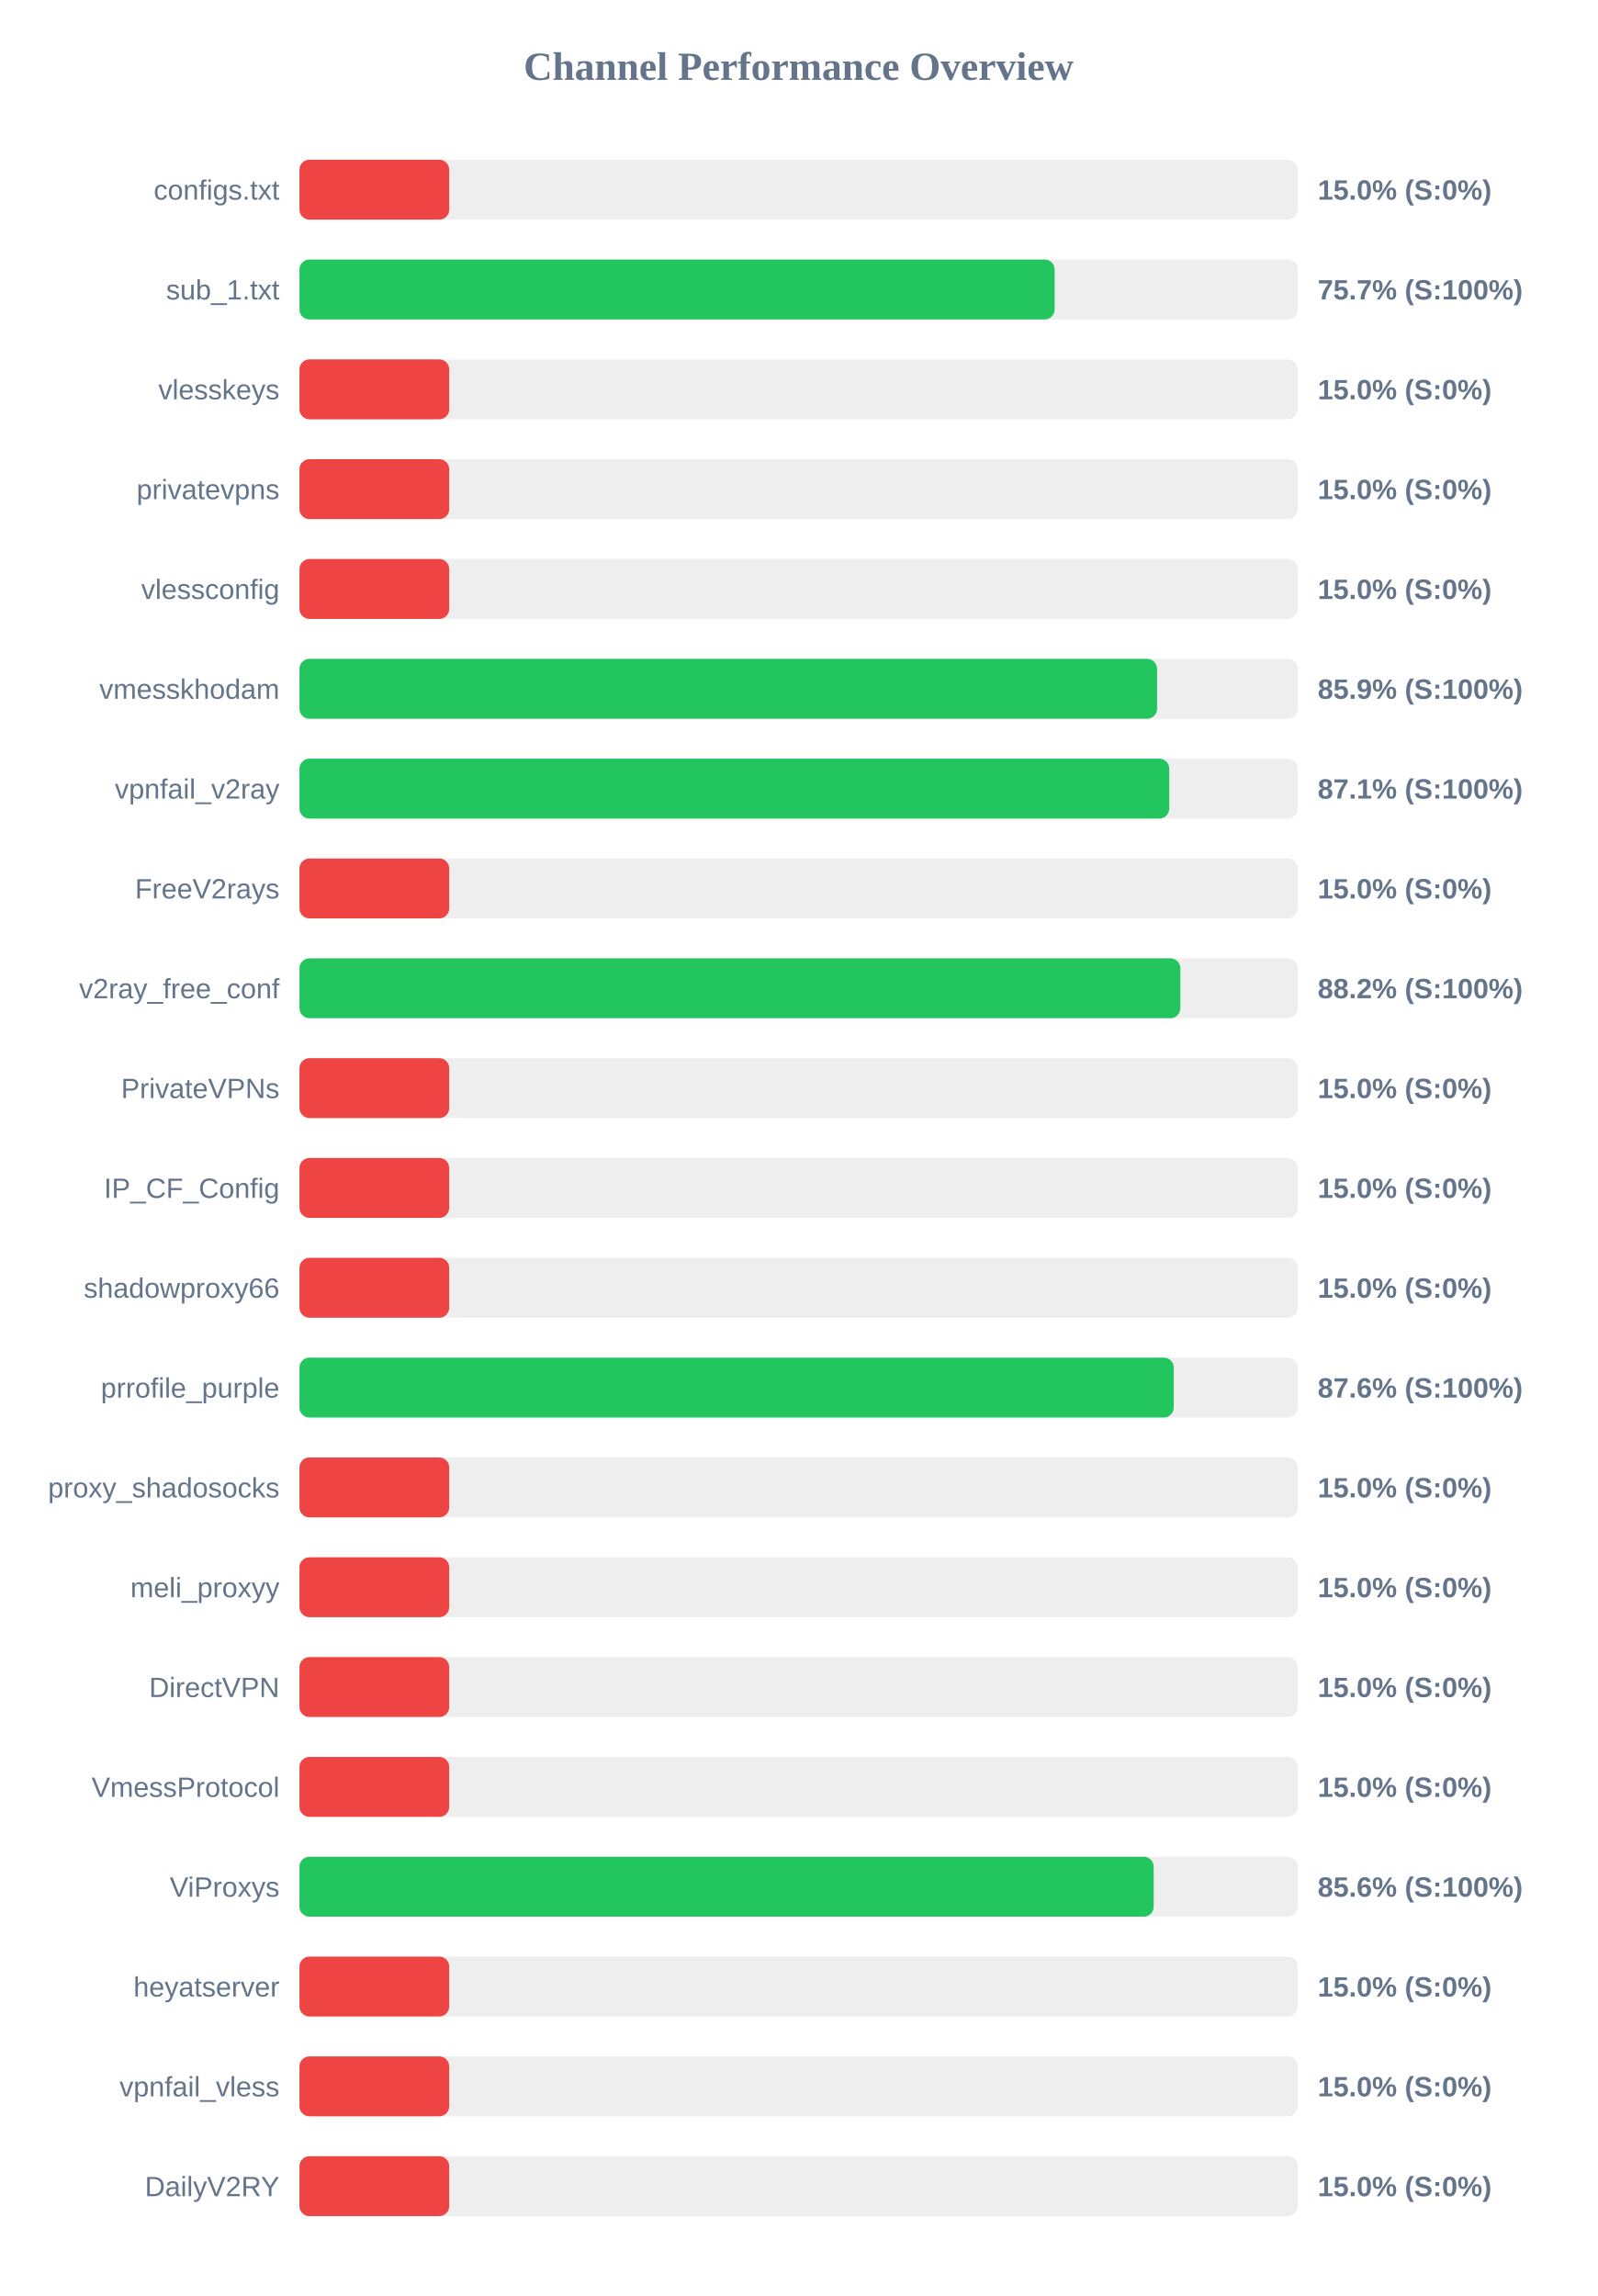
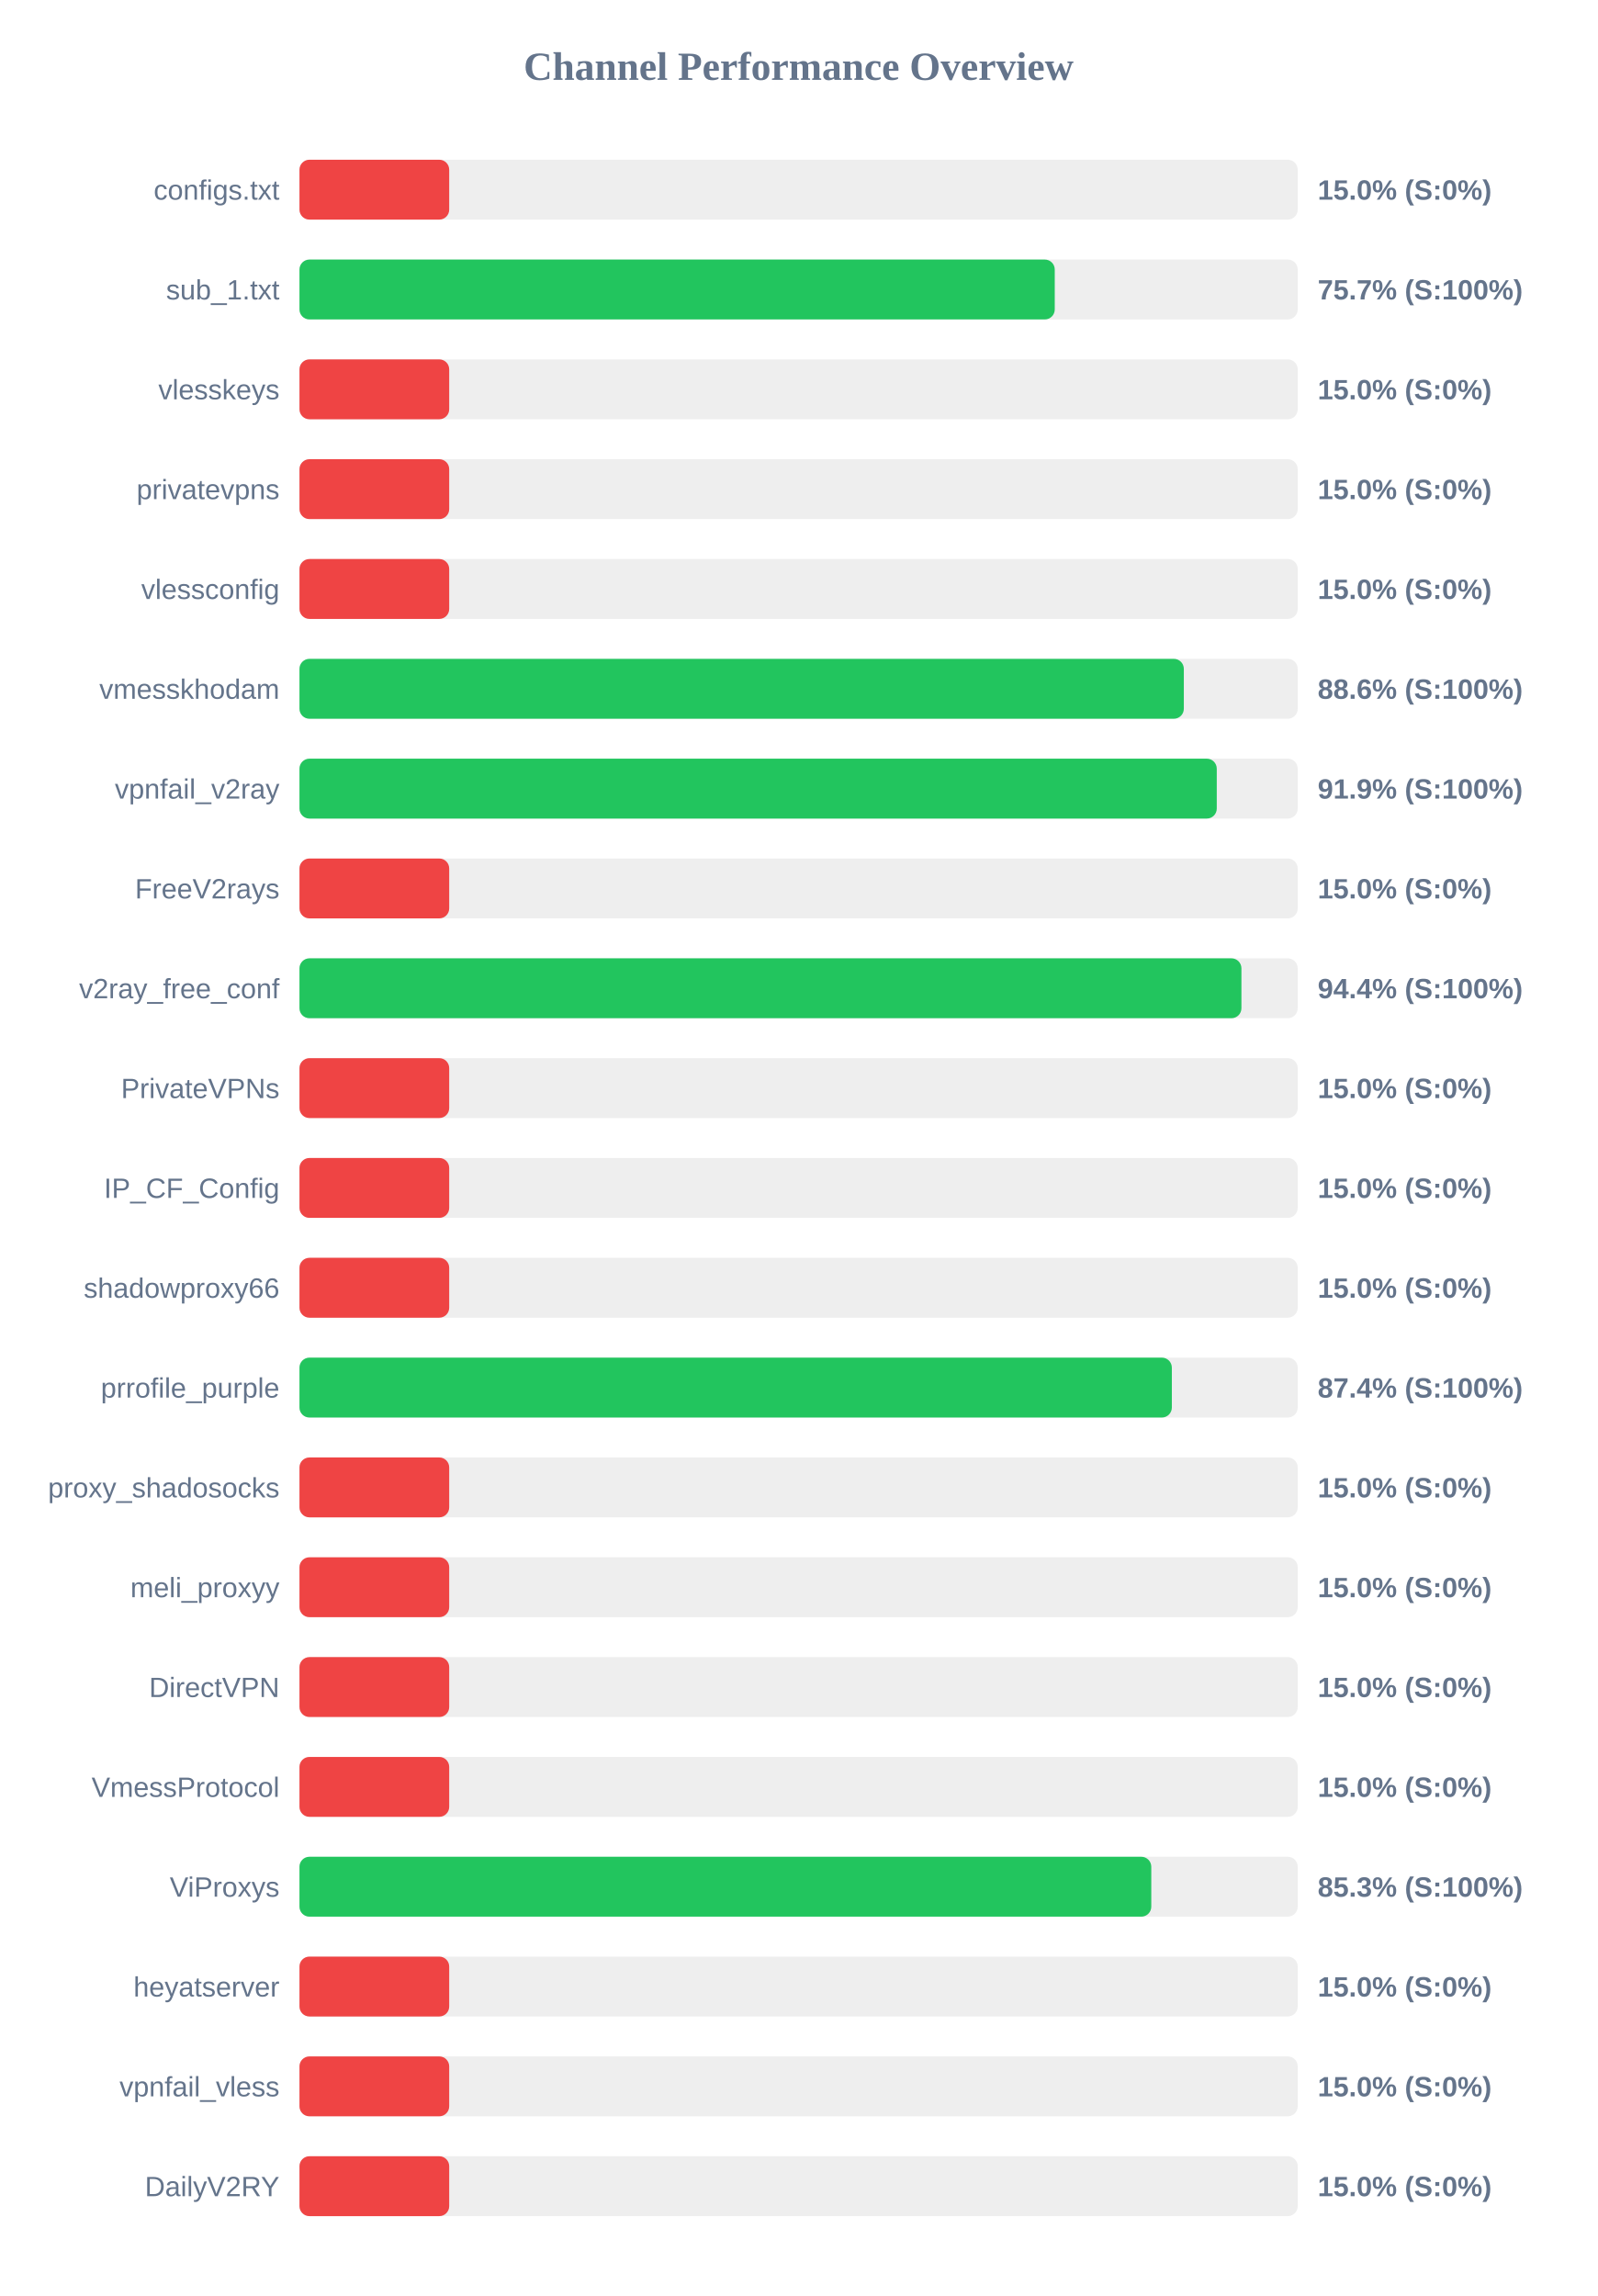
<svg xmlns="http://www.w3.org/2000/svg" width="800" height="1150" version="1.1">
  <style>
        .row { font: 14px Arial; fill: #64748b; }
        .score { font: bold 14px Arial; fill: #64748b; }
    </style>
  <text x="400" y="40" text-anchor="middle" font-size="20px" font-weight="bold" fill="#64748b">Channel Performance Overview</text>
  <rect x="150" y="80" width="500" height="30" fill="#eee" rx="5" />
  <rect x="150" y="80" width="75.0" height="30" fill="#ef4444" rx="5" />
  <text x="140" y="100" text-anchor="end" class="row">configs.txt</text>
  <text x="660" y="100" text-anchor="start" class="score">15.0% (S:0%)</text>
  <rect x="150" y="130" width="500" height="30" fill="#eee" rx="5" />
-   <rect x="150" y="130" width="378.25" height="30" fill="#22c55e" rx="5" />
+   <rect x="150" y="130" width="378.3" height="30" fill="#22c55e" rx="5" />
  <text x="140" y="150" text-anchor="end" class="row">sub_1.txt</text>
  <text x="660" y="150" text-anchor="start" class="score">75.7% (S:100%)</text>
  <rect x="150" y="180" width="500" height="30" fill="#eee" rx="5" />
  <rect x="150" y="180" width="75.0" height="30" fill="#ef4444" rx="5" />
  <text x="140" y="200" text-anchor="end" class="row">vlesskeys</text>
  <text x="660" y="200" text-anchor="start" class="score">15.0% (S:0%)</text>
  <rect x="150" y="230" width="500" height="30" fill="#eee" rx="5" />
  <rect x="150" y="230" width="75.0" height="30" fill="#ef4444" rx="5" />
  <text x="140" y="250" text-anchor="end" class="row">privatevpns</text>
  <text x="660" y="250" text-anchor="start" class="score">15.0% (S:0%)</text>
  <rect x="150" y="280" width="500" height="30" fill="#eee" rx="5" />
  <rect x="150" y="280" width="75.0" height="30" fill="#ef4444" rx="5" />
  <text x="140" y="300" text-anchor="end" class="row">vlessconfig</text>
  <text x="660" y="300" text-anchor="start" class="score">15.0% (S:0%)</text>
  <rect x="150" y="330" width="500" height="30" fill="#eee" rx="5" />
-   <rect x="150" y="330" width="429.55" height="30" fill="#22c55e" rx="5" />
+   <rect x="150" y="330" width="442.95" height="30" fill="#22c55e" rx="5" />
  <text x="140" y="350" text-anchor="end" class="row">vmesskhodam</text>
-   <text x="660" y="350" text-anchor="start" class="score">85.9% (S:100%)</text>
+   <text x="660" y="350" text-anchor="start" class="score">88.6% (S:100%)</text>
  <rect x="150" y="380" width="500" height="30" fill="#eee" rx="5" />
-   <rect x="150" y="380" width="435.65" height="30" fill="#22c55e" rx="5" />
+   <rect x="150" y="380" width="459.45" height="30" fill="#22c55e" rx="5" />
  <text x="140" y="400" text-anchor="end" class="row">vpnfail_v2ray</text>
-   <text x="660" y="400" text-anchor="start" class="score">87.1% (S:100%)</text>
+   <text x="660" y="400" text-anchor="start" class="score">91.9% (S:100%)</text>
  <rect x="150" y="430" width="500" height="30" fill="#eee" rx="5" />
  <rect x="150" y="430" width="75.0" height="30" fill="#ef4444" rx="5" />
  <text x="140" y="450" text-anchor="end" class="row">FreeV2rays</text>
  <text x="660" y="450" text-anchor="start" class="score">15.0% (S:0%)</text>
  <rect x="150" y="480" width="500" height="30" fill="#eee" rx="5" />
-   <rect x="150" y="480" width="441.2" height="30" fill="#22c55e" rx="5" />
+   <rect x="150" y="480" width="471.8" height="30" fill="#22c55e" rx="5" />
  <text x="140" y="500" text-anchor="end" class="row">v2ray_free_conf</text>
-   <text x="660" y="500" text-anchor="start" class="score">88.2% (S:100%)</text>
+   <text x="660" y="500" text-anchor="start" class="score">94.4% (S:100%)</text>
  <rect x="150" y="530" width="500" height="30" fill="#eee" rx="5" />
  <rect x="150" y="530" width="75.0" height="30" fill="#ef4444" rx="5" />
  <text x="140" y="550" text-anchor="end" class="row">PrivateVPNs</text>
  <text x="660" y="550" text-anchor="start" class="score">15.0% (S:0%)</text>
  <rect x="150" y="580" width="500" height="30" fill="#eee" rx="5" />
  <rect x="150" y="580" width="75.0" height="30" fill="#ef4444" rx="5" />
  <text x="140" y="600" text-anchor="end" class="row">IP_CF_Config</text>
  <text x="660" y="600" text-anchor="start" class="score">15.0% (S:0%)</text>
  <rect x="150" y="630" width="500" height="30" fill="#eee" rx="5" />
  <rect x="150" y="630" width="75.0" height="30" fill="#ef4444" rx="5" />
  <text x="140" y="650" text-anchor="end" class="row">shadowproxy66</text>
  <text x="660" y="650" text-anchor="start" class="score">15.0% (S:0%)</text>
  <rect x="150" y="680" width="500" height="30" fill="#eee" rx="5" />
-   <rect x="150" y="680" width="437.9" height="30" fill="#22c55e" rx="5" />
+   <rect x="150" y="680" width="436.95" height="30" fill="#22c55e" rx="5" />
  <text x="140" y="700" text-anchor="end" class="row">prrofile_purple</text>
-   <text x="660" y="700" text-anchor="start" class="score">87.6% (S:100%)</text>
+   <text x="660" y="700" text-anchor="start" class="score">87.4% (S:100%)</text>
  <rect x="150" y="730" width="500" height="30" fill="#eee" rx="5" />
  <rect x="150" y="730" width="75.0" height="30" fill="#ef4444" rx="5" />
  <text x="140" y="750" text-anchor="end" class="row">proxy_shadosocks</text>
  <text x="660" y="750" text-anchor="start" class="score">15.0% (S:0%)</text>
  <rect x="150" y="780" width="500" height="30" fill="#eee" rx="5" />
  <rect x="150" y="780" width="75.0" height="30" fill="#ef4444" rx="5" />
  <text x="140" y="800" text-anchor="end" class="row">meli_proxyy</text>
  <text x="660" y="800" text-anchor="start" class="score">15.0% (S:0%)</text>
  <rect x="150" y="830" width="500" height="30" fill="#eee" rx="5" />
  <rect x="150" y="830" width="75.0" height="30" fill="#ef4444" rx="5" />
  <text x="140" y="850" text-anchor="end" class="row">DirectVPN</text>
  <text x="660" y="850" text-anchor="start" class="score">15.0% (S:0%)</text>
  <rect x="150" y="880" width="500" height="30" fill="#eee" rx="5" />
  <rect x="150" y="880" width="75.0" height="30" fill="#ef4444" rx="5" />
  <text x="140" y="900" text-anchor="end" class="row">VmessProtocol</text>
  <text x="660" y="900" text-anchor="start" class="score">15.0% (S:0%)</text>
  <rect x="150" y="930" width="500" height="30" fill="#eee" rx="5" />
-   <rect x="150" y="930" width="427.85" height="30" fill="#22c55e" rx="5" />
+   <rect x="150" y="930" width="426.65" height="30" fill="#22c55e" rx="5" />
  <text x="140" y="950" text-anchor="end" class="row">ViProxys</text>
-   <text x="660" y="950" text-anchor="start" class="score">85.6% (S:100%)</text>
+   <text x="660" y="950" text-anchor="start" class="score">85.3% (S:100%)</text>
  <rect x="150" y="980" width="500" height="30" fill="#eee" rx="5" />
  <rect x="150" y="980" width="75.0" height="30" fill="#ef4444" rx="5" />
  <text x="140" y="1000" text-anchor="end" class="row">heyatserver</text>
  <text x="660" y="1000" text-anchor="start" class="score">15.0% (S:0%)</text>
  <rect x="150" y="1030" width="500" height="30" fill="#eee" rx="5" />
  <rect x="150" y="1030" width="75.0" height="30" fill="#ef4444" rx="5" />
  <text x="140" y="1050" text-anchor="end" class="row">vpnfail_vless</text>
  <text x="660" y="1050" text-anchor="start" class="score">15.0% (S:0%)</text>
  <rect x="150" y="1080" width="500" height="30" fill="#eee" rx="5" />
  <rect x="150" y="1080" width="75.0" height="30" fill="#ef4444" rx="5" />
  <text x="140" y="1100" text-anchor="end" class="row">DailyV2RY</text>
  <text x="660" y="1100" text-anchor="start" class="score">15.0% (S:0%)</text>
</svg>
